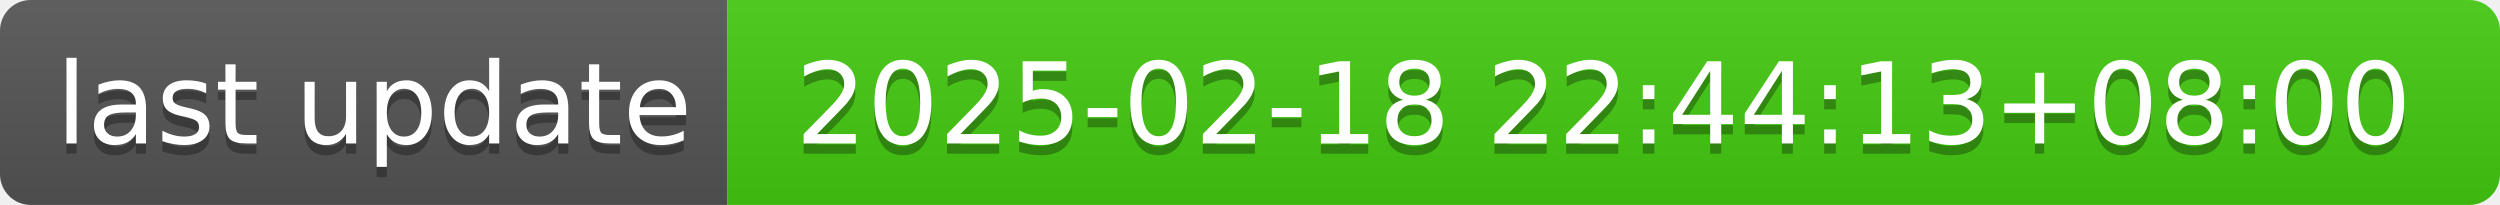
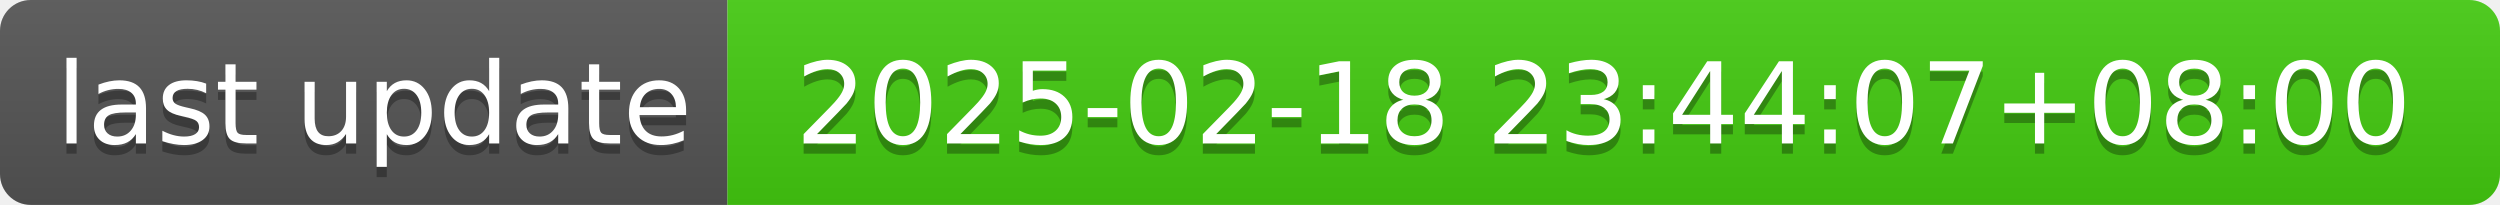
- <svg xmlns="http://www.w3.org/2000/svg" width="244" height="20" role="img" aria-label="last update: 2025-02-18 22:44:13+08:00">
+ <svg xmlns="http://www.w3.org/2000/svg" width="244" height="20" role="img" aria-label="last update: 2025-02-18 23:44:07+08:00">
  <linearGradient id="s" x2="0" y2="100%">
    <stop offset="0" stop-color="#bbb" stop-opacity=".1" />
    <stop offset="1" stop-opacity=".1" />
  </linearGradient>
  <clipPath id="r">
    <rect width="244" height="20" rx="3" fill="#fff" />
  </clipPath>
  <g clip-path="url(#r)">
    <rect width="71" height="20" fill="#555" />
    <rect x="71" width="173" height="20" fill="#4c1" />
    <rect width="244" height="20" fill="url(#s)" />
  </g>
  <g fill="#fff" text-anchor="middle" font-family="Verdana,Geneva,DejaVu Sans,sans-serif" text-rendering="geometricPrecision" font-size="110">
    <text aria-hidden="true" x="365" y="150" fill="#010101" fill-opacity=".3" transform="scale(.1)" textLength="610">last update</text>
    <text x="365" y="140" transform="scale(.1)" fill="#fff" textLength="610">last update</text>
-     <text aria-hidden="true" x="1565" y="150" fill="#010101" fill-opacity=".3" transform="scale(.1)" textLength="1630">2025-02-18 22:44:13+08:00</text>
-     <text x="1565" y="140" transform="scale(.1)" fill="#fff" textLength="1630">2025-02-18 22:44:13+08:00</text>
+     <text aria-hidden="true" x="1565" y="150" fill="#010101" fill-opacity=".3" transform="scale(.1)" textLength="1630">2025-02-18 23:44:07+08:00</text>
+     <text x="1565" y="140" transform="scale(.1)" fill="#fff" textLength="1630">2025-02-18 23:44:07+08:00</text>
  </g>
</svg>
